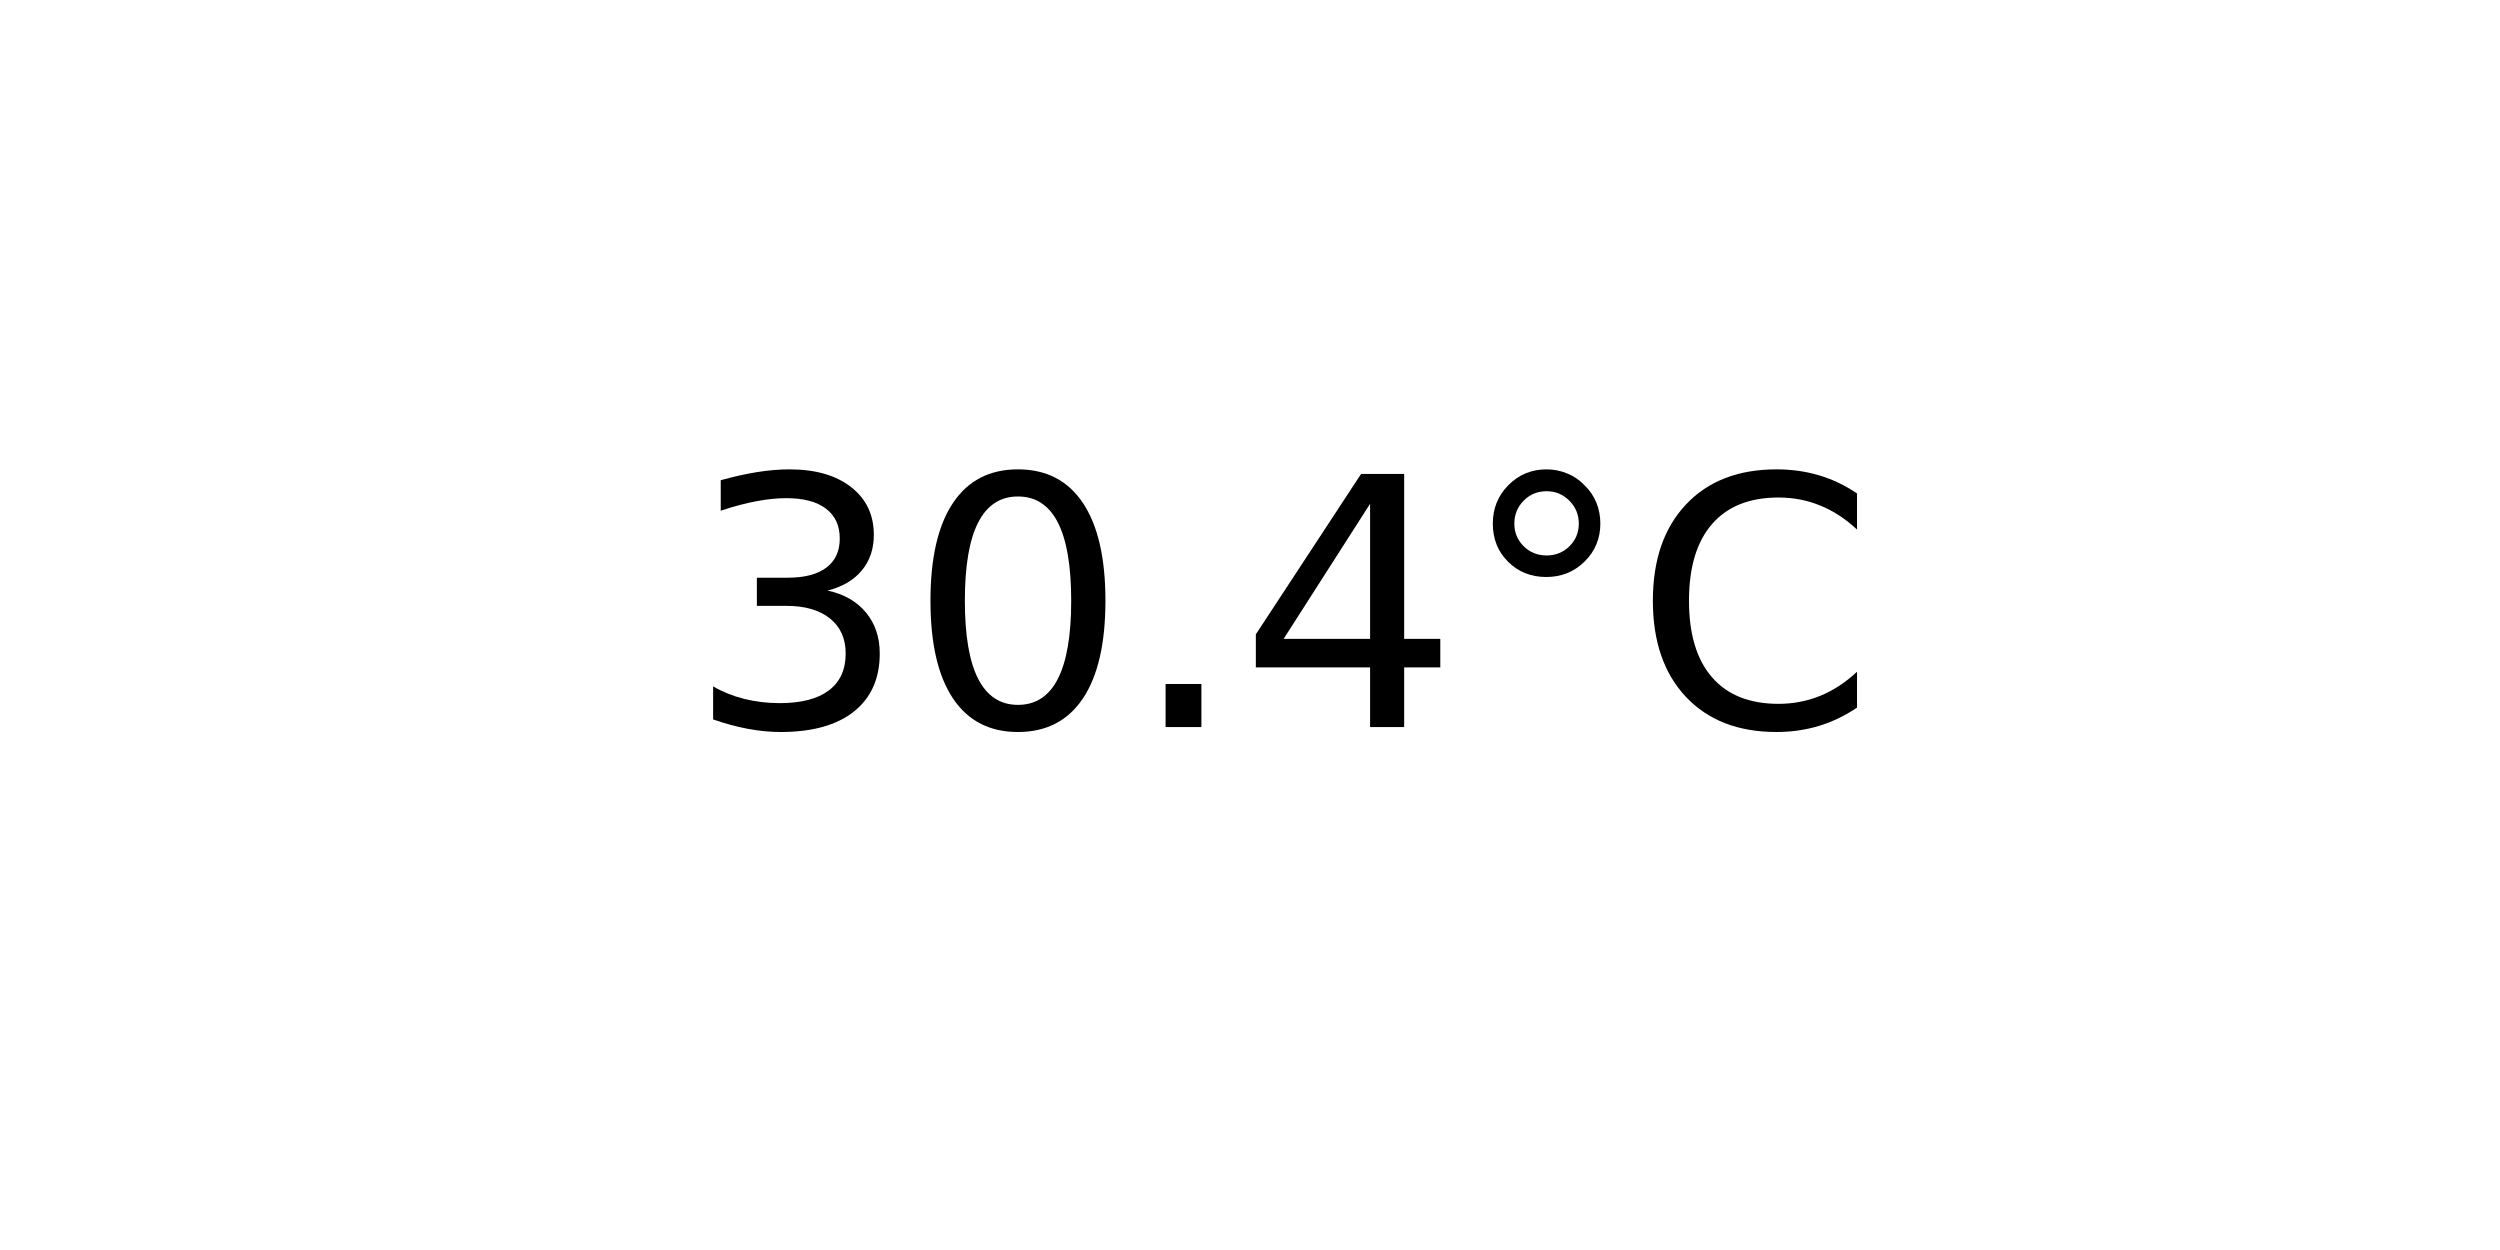
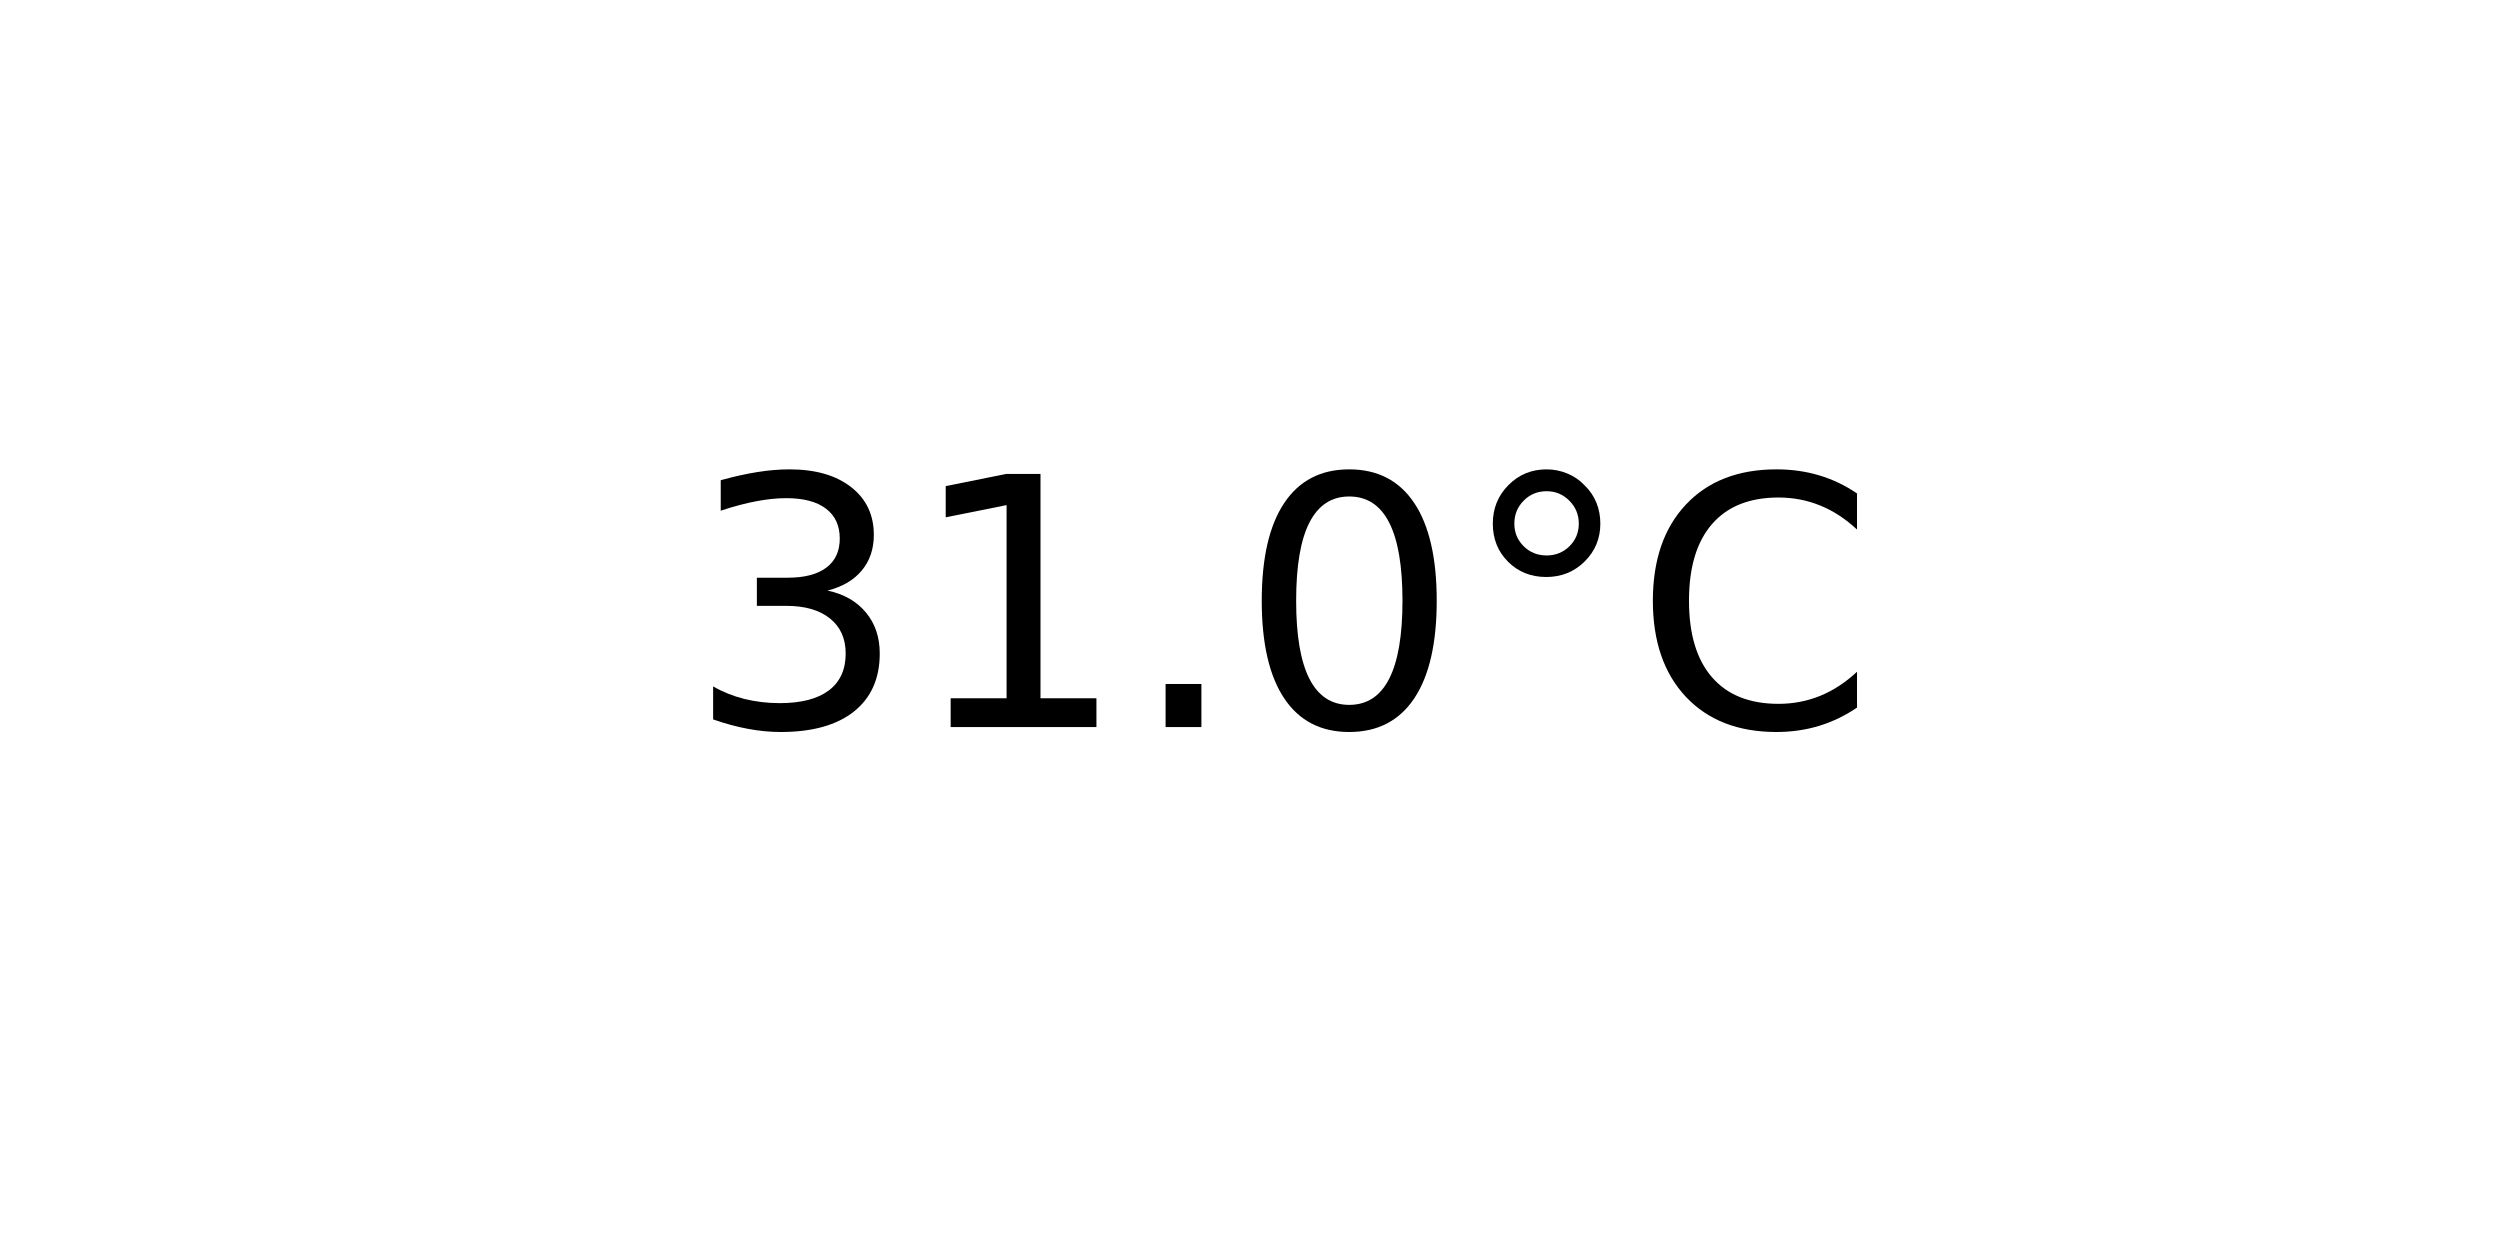
<svg xmlns="http://www.w3.org/2000/svg" xmlns:xlink="http://www.w3.org/1999/xlink" width="72pt" height="36pt" viewBox="0 0 72 36" version="1.1">
  <defs>
    <style type="text/css">*{stroke-linejoin: round; stroke-linecap: butt}</style>
  </defs>
  <g id="figure_1">
    <g id="axes_1">
      <g id="text_1">
        <g transform="translate(19.77578 20.93937) scale(0.1 -0.1)">
          <defs>
            <path id="DejaVuSans-33" d="M 2597 2516  Q 3050 2419 3304 2112  Q 3559 1806 3559 1356  Q 3559 666 3084 287  Q 2609 -91 1734 -91  Q 1441 -91 1130 -33  Q 819 25 488 141  L 488 750  Q 750 597 1062 519  Q 1375 441 1716 441  Q 2309 441 2620 675  Q 2931 909 2931 1356  Q 2931 1769 2642 2001  Q 2353 2234 1838 2234  L 1294 2234  L 1294 2753  L 1863 2753  Q 2328 2753 2575 2939  Q 2822 3125 2822 3475  Q 2822 3834 2567 4026  Q 2313 4219 1838 4219  Q 1578 4219 1281 4162  Q 984 4106 628 3988  L 628 4550  Q 988 4650 1302 4700  Q 1616 4750 1894 4750  Q 2613 4750 3031 4423  Q 3450 4097 3450 3541  Q 3450 3153 3228 2886  Q 3006 2619 2597 2516  z " transform="scale(0.015625)" />
+             <path id="DejaVuSans-31" d="M 794 531  L 1825 531  L 1825 4091  L 703 3866  L 703 4441  L 1819 4666  L 2450 4666  L 2450 531  L 3481 531  L 3481 0  L 794 0  L 794 531  z " transform="scale(0.015625)" />
+             <path id="DejaVuSans-2e" d="M 684 794  L 1344 794  L 1344 0  L 684 0  L 684 794  z " transform="scale(0.015625)" />
            <path id="DejaVuSans-30" d="M 2034 4250  Q 1547 4250 1301 3770  Q 1056 3291 1056 2328  Q 1056 1369 1301 889  Q 1547 409 2034 409  Q 2525 409 2770 889  Q 3016 1369 3016 2328  Q 3016 3291 2770 3770  Q 2525 4250 2034 4250  z M 2034 4750  Q 2819 4750 3233 4129  Q 3647 3509 3647 2328  Q 3647 1150 3233 529  Q 2819 -91 2034 -91  Q 1250 -91 836 529  Q 422 1150 422 2328  Q 422 3509 836 4129  Q 1250 4750 2034 4750  z " transform="scale(0.015625)" />
-             <path id="DejaVuSans-2e" d="M 684 794  L 1344 794  L 1344 0  L 684 0  L 684 794  z " transform="scale(0.015625)" />
-             <path id="DejaVuSans-34" d="M 2419 4116  L 825 1625  L 2419 1625  L 2419 4116  z M 2253 4666  L 3047 4666  L 3047 1625  L 3713 1625  L 3713 1100  L 3047 1100  L 3047 0  L 2419 0  L 2419 1100  L 313 1100  L 313 1709  L 2253 4666  z " transform="scale(0.015625)" />
            <path id="DejaVuSans-b0" d="M 1600 4347  Q 1350 4347 1178 4173  Q 1006 4000 1006 3750  Q 1006 3503 1178 3333  Q 1350 3163 1600 3163  Q 1850 3163 2022 3333  Q 2194 3503 2194 3750  Q 2194 3997 2020 4172  Q 1847 4347 1600 4347  z M 1600 4750  Q 1800 4750 1984 4673  Q 2169 4597 2303 4453  Q 2447 4313 2519 4134  Q 2591 3956 2591 3750  Q 2591 3338 2302 3052  Q 2013 2766 1594 2766  Q 1172 2766 890 3047  Q 609 3328 609 3750  Q 609 4169 896 4459  Q 1184 4750 1600 4750  z " transform="scale(0.015625)" />
            <path id="DejaVuSans-43" d="M 4122 4306  L 4122 3641  Q 3803 3938 3442 4084  Q 3081 4231 2675 4231  Q 1875 4231 1450 3742  Q 1025 3253 1025 2328  Q 1025 1406 1450 917  Q 1875 428 2675 428  Q 3081 428 3442 575  Q 3803 722 4122 1019  L 4122 359  Q 3791 134 3420 21  Q 3050 -91 2638 -91  Q 1578 -91 968 557  Q 359 1206 359 2328  Q 359 3453 968 4101  Q 1578 4750 2638 4750  Q 3056 4750 3426 4639  Q 3797 4528 4122 4306  z " transform="scale(0.015625)" />
          </defs>
          <use xlink:href="#DejaVuSans-33" />
-           <use xlink:href="#DejaVuSans-30" x="63.623" />
+           <use xlink:href="#DejaVuSans-31" x="63.623" />
          <use xlink:href="#DejaVuSans-2e" x="127.246" />
-           <use xlink:href="#DejaVuSans-34" x="159.033" />
+           <use xlink:href="#DejaVuSans-30" x="159.033" />
          <use xlink:href="#DejaVuSans-b0" x="222.656" />
          <use xlink:href="#DejaVuSans-43" x="272.656" />
        </g>
      </g>
    </g>
  </g>
</svg>
